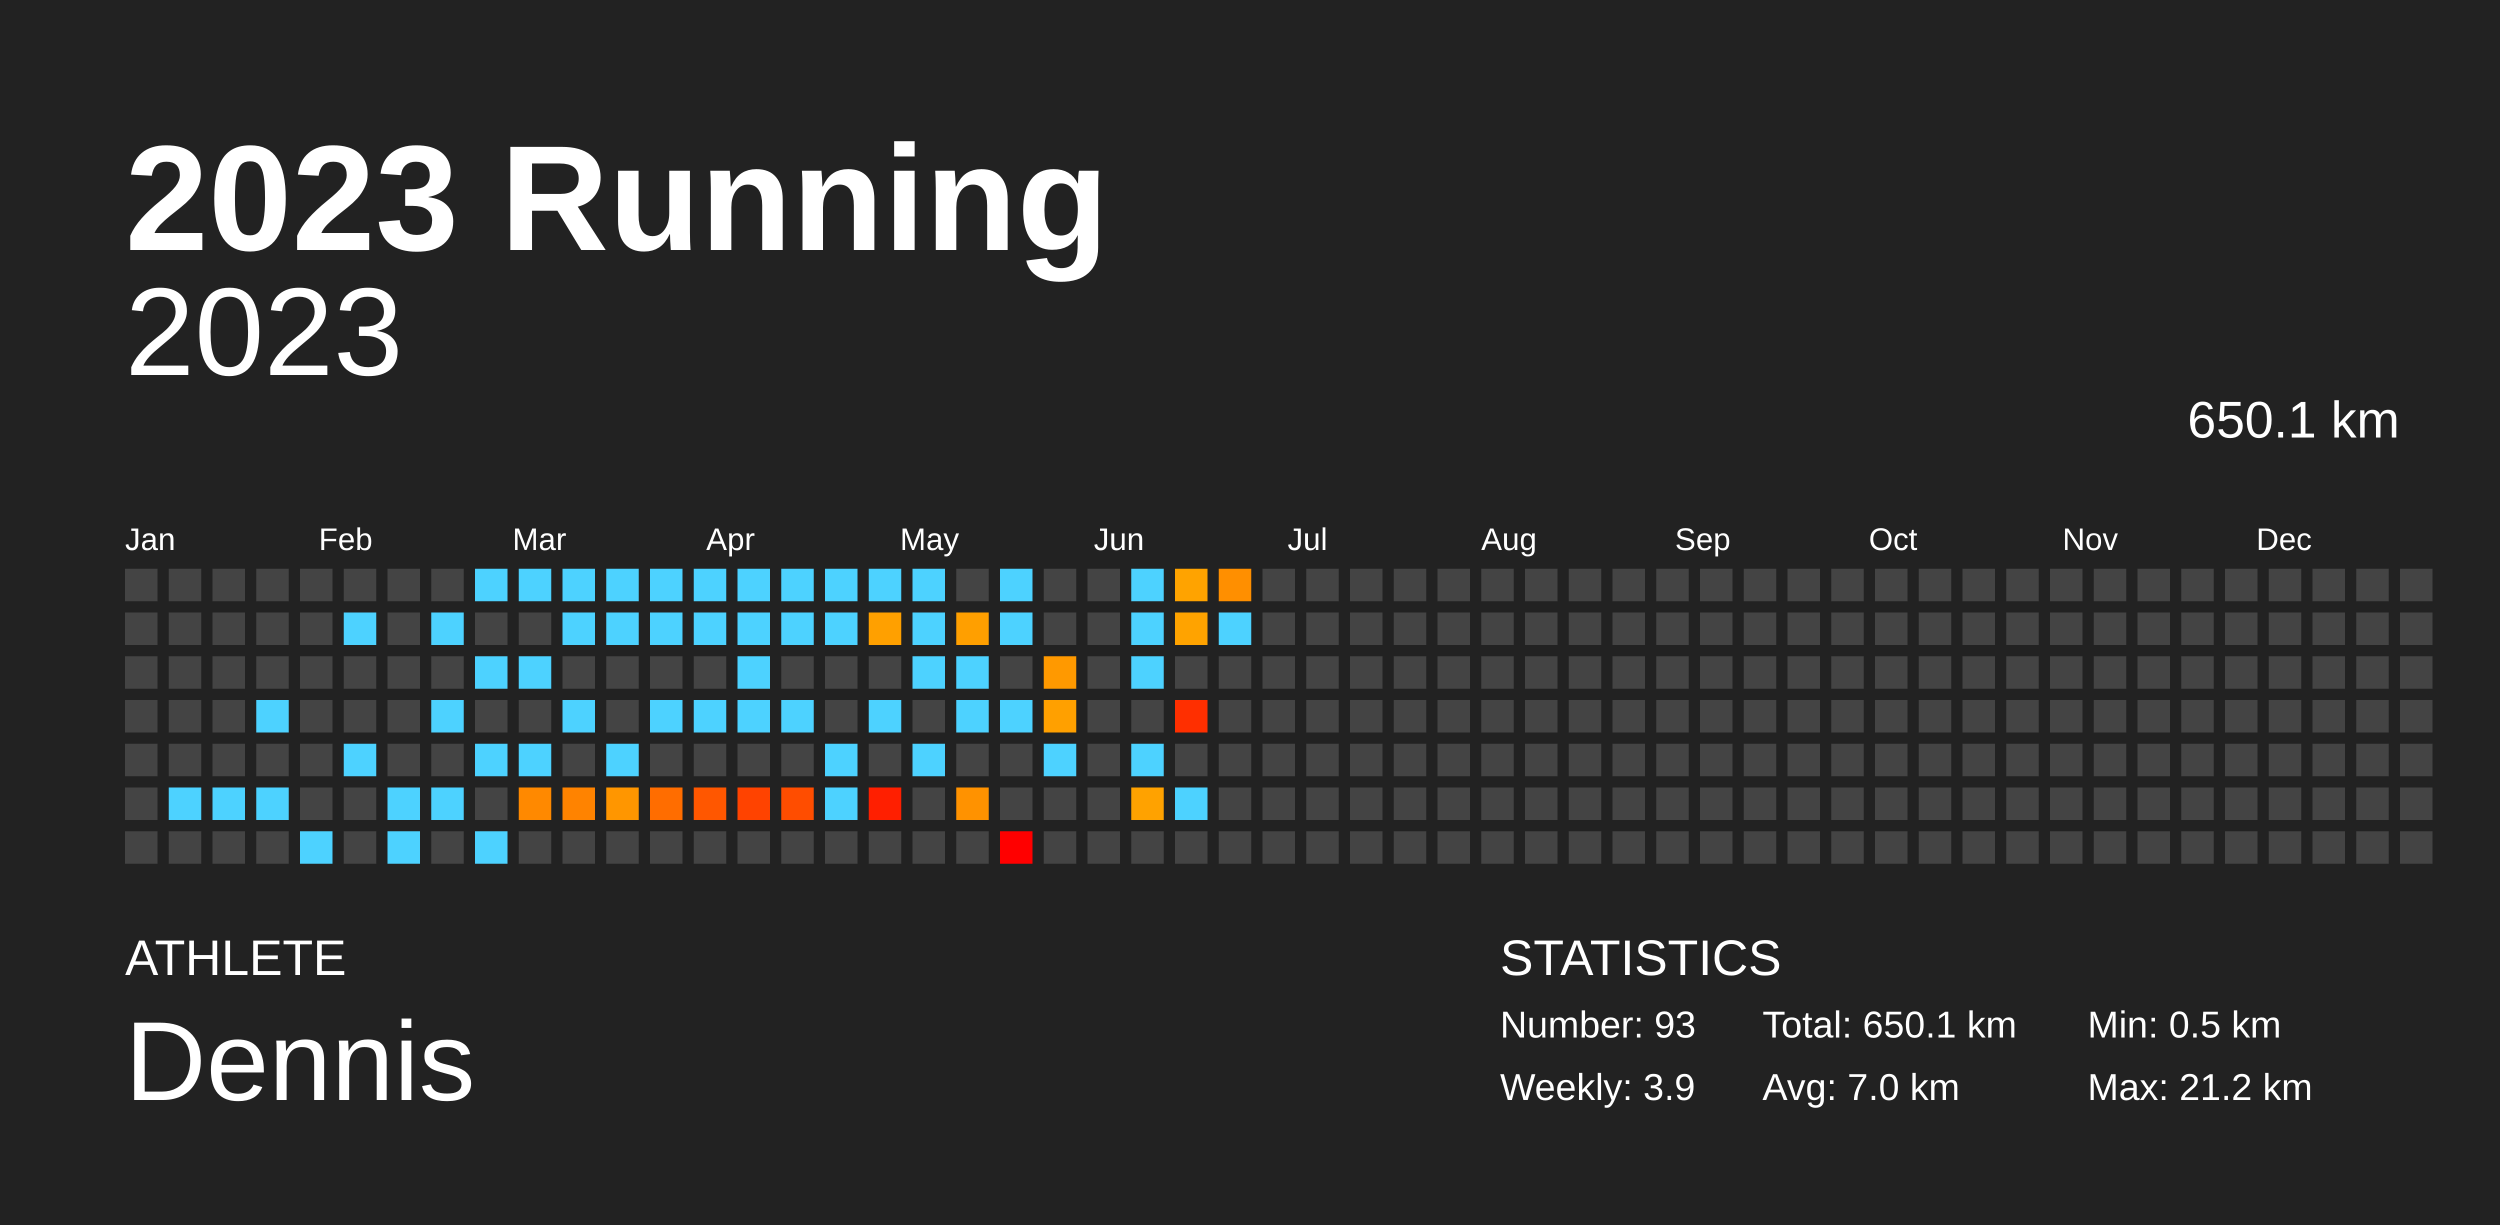
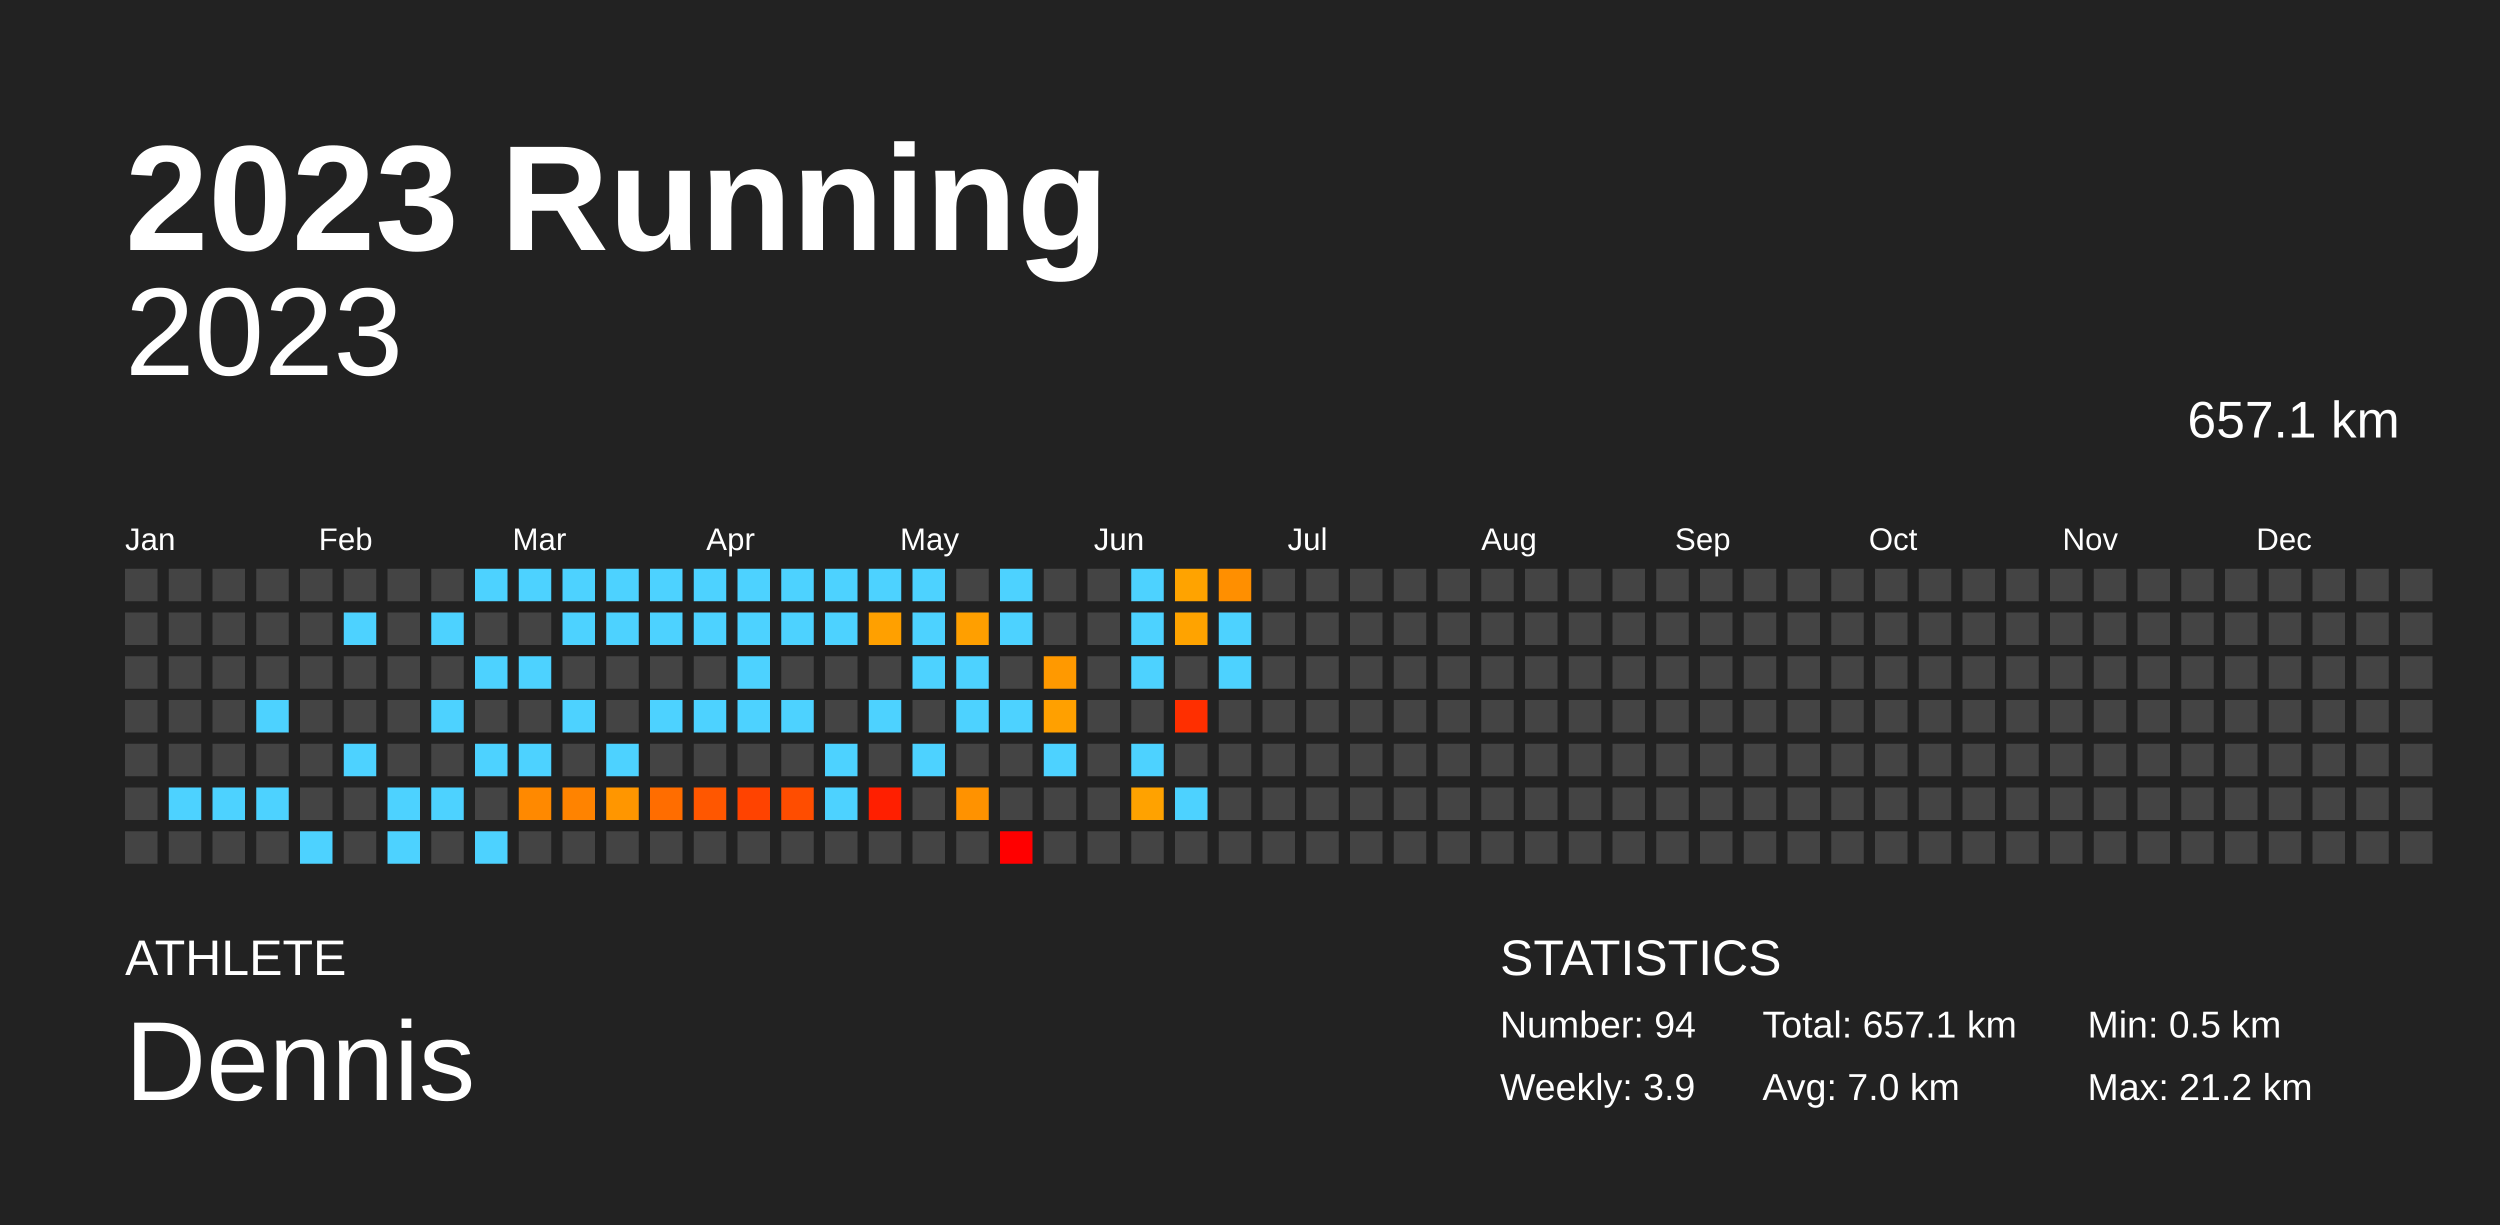
<svg xmlns="http://www.w3.org/2000/svg" baseProfile="full" height="98mm" version="1.1" viewBox="0,0,200,98" width="200mm">
  <defs />
  <rect fill="#222222" height="98" width="200" x="0" y="0" />
  <text fill="#FFFFFF" style="font-size:12px; font-family:Arial; font-weight:bold;" x="10" y="20">2023 Running</text>
  <text fill="#FFFFFF" style="font-size:4px; font-family:Arial" x="10" y="78">ATHLETE</text>
  <text fill="#FFFFFF" style="font-size:9px; font-family:Arial" x="10" y="88">Dennis</text>
  <text fill="#FFFFFF" style="font-size:4px; font-family:Arial" x="120" y="78">STATISTICS</text>
-   <text fill="#FFFFFF" style="font-size:3px; font-family:Arial" x="120" y="83">Number: 93</text>
+   <text fill="#FFFFFF" style="font-size:3px; font-family:Arial" x="120" y="83">Number: 94</text>
  <text fill="#FFFFFF" style="font-size:3px; font-family:Arial" x="120" y="88">Weekly: 3.9</text>
-   <text fill="#FFFFFF" style="font-size:3px; font-family:Arial" x="141" y="83">Total: 650.1 km</text>
+   <text fill="#FFFFFF" style="font-size:3px; font-family:Arial" x="141" y="83">Total: 657.1 km</text>
  <text fill="#FFFFFF" style="font-size:3px; font-family:Arial" x="141" y="88">Avg: 7.0 km</text>
  <text fill="#FFFFFF" style="font-size:3px; font-family:Arial" x="167" y="83">Min: 0.5 km</text>
  <text fill="#FFFFFF" style="font-size:3px; font-family:Arial" x="167" y="88">Max: 21.2 km</text>
  <text alignment-baseline="hanging" fill="#FFFFFF" style="font-size:10.0px; font-family:Arial;" x="10" y="30">2023</text>
-   <text alignment-baseline="hanging" fill="#FFFFFF" style="font-size:4.125px; font-family:Arial;" x="175" y="35">650.1 km</text>
+   <text alignment-baseline="hanging" fill="#FFFFFF" style="font-size:4.125px; font-family:Arial;" x="175" y="35">657.1 km</text>
  <text fill="#FFFFFF" style="font-size:2.5px; font-family:Arial" x="10.0" y="44">Jan</text>
  <text fill="#FFFFFF" style="font-size:2.5px; font-family:Arial" x="25.5" y="44">Feb</text>
  <text fill="#FFFFFF" style="font-size:2.5px; font-family:Arial" x="41.0" y="44">Mar</text>
  <text fill="#FFFFFF" style="font-size:2.5px; font-family:Arial" x="56.5" y="44">Apr</text>
  <text fill="#FFFFFF" style="font-size:2.5px; font-family:Arial" x="72.0" y="44">May</text>
  <text fill="#FFFFFF" style="font-size:2.5px; font-family:Arial" x="87.5" y="44">Jun</text>
  <text fill="#FFFFFF" style="font-size:2.5px; font-family:Arial" x="103.0" y="44">Jul</text>
  <text fill="#FFFFFF" style="font-size:2.5px; font-family:Arial" x="118.5" y="44">Aug</text>
  <text fill="#FFFFFF" style="font-size:2.5px; font-family:Arial" x="134.0" y="44">Sep</text>
  <text fill="#FFFFFF" style="font-size:2.5px; font-family:Arial" x="149.5" y="44">Oct</text>
  <text fill="#FFFFFF" style="font-size:2.5px; font-family:Arial" x="165.0" y="44">Nov</text>
  <text fill="#FFFFFF" style="font-size:2.5px; font-family:Arial" x="180.5" y="44">Dec</text>
  <rect fill="#444444" height="2.6" width="2.6" x="10.0" y="45.5" />
  <rect fill="#444444" height="2.6" width="2.6" x="10.0" y="49.0" />
  <rect fill="#444444" height="2.6" width="2.6" x="10.0" y="52.5" />
  <rect fill="#444444" height="2.6" width="2.6" x="10.0" y="56.0" />
  <rect fill="#444444" height="2.6" width="2.6" x="10.0" y="59.5" />
  <rect fill="#444444" height="2.6" width="2.6" x="10.0" y="63.0" />
  <rect fill="#444444" height="2.6" width="2.6" x="10.0" y="66.5" />
  <rect fill="#444444" height="2.6" width="2.6" x="13.5" y="45.5" />
  <rect fill="#444444" height="2.6" width="2.6" x="13.5" y="49.0" />
  <rect fill="#444444" height="2.6" width="2.6" x="13.5" y="52.5" />
  <rect fill="#444444" height="2.6" width="2.6" x="13.5" y="56.0" />
  <rect fill="#444444" height="2.6" width="2.6" x="13.5" y="59.5" />
  <rect fill="#4dd2ff" height="2.6" width="2.6" x="13.5" y="63.0" />
  <rect fill="#444444" height="2.6" width="2.6" x="13.5" y="66.5" />
  <rect fill="#444444" height="2.6" width="2.6" x="17.0" y="45.5" />
  <rect fill="#444444" height="2.6" width="2.6" x="17.0" y="49.0" />
  <rect fill="#444444" height="2.6" width="2.6" x="17.0" y="52.5" />
  <rect fill="#444444" height="2.6" width="2.6" x="17.0" y="56.0" />
  <rect fill="#444444" height="2.6" width="2.6" x="17.0" y="59.5" />
  <rect fill="#4dd2ff" height="2.6" width="2.6" x="17.0" y="63.0" />
  <rect fill="#444444" height="2.6" width="2.6" x="17.0" y="66.5" />
  <rect fill="#444444" height="2.6" width="2.6" x="20.5" y="45.5" />
  <rect fill="#444444" height="2.6" width="2.6" x="20.5" y="49.0" />
  <rect fill="#444444" height="2.6" width="2.6" x="20.5" y="52.5" />
  <rect fill="#4dd2ff" height="2.6" width="2.6" x="20.5" y="56.0" />
  <rect fill="#444444" height="2.6" width="2.6" x="20.5" y="59.5" />
  <rect fill="#4dd2ff" height="2.6" width="2.6" x="20.5" y="63.0" />
  <rect fill="#444444" height="2.6" width="2.6" x="20.5" y="66.5" />
  <rect fill="#444444" height="2.6" width="2.6" x="24.0" y="45.5" />
  <rect fill="#444444" height="2.6" width="2.6" x="24.0" y="49.0" />
  <rect fill="#444444" height="2.6" width="2.6" x="24.0" y="52.5" />
  <rect fill="#444444" height="2.6" width="2.6" x="24.0" y="56.0" />
  <rect fill="#444444" height="2.6" width="2.6" x="24.0" y="59.5" />
  <rect fill="#444444" height="2.6" width="2.6" x="24.0" y="63.0" />
  <rect fill="#4dd2ff" height="2.6" width="2.6" x="24.0" y="66.5" />
  <rect fill="#444444" height="2.6" width="2.6" x="27.5" y="45.5" />
  <rect fill="#4dd2ff" height="2.6" width="2.6" x="27.5" y="49.0" />
  <rect fill="#444444" height="2.6" width="2.6" x="27.5" y="52.5" />
  <rect fill="#444444" height="2.6" width="2.6" x="27.5" y="56.0" />
  <rect fill="#4dd2ff" height="2.6" width="2.6" x="27.5" y="59.5" />
  <rect fill="#444444" height="2.6" width="2.6" x="27.5" y="63.0" />
  <rect fill="#444444" height="2.6" width="2.6" x="27.5" y="66.5" />
  <rect fill="#444444" height="2.6" width="2.6" x="31.0" y="45.5" />
  <rect fill="#444444" height="2.6" width="2.6" x="31.0" y="49.0" />
  <rect fill="#444444" height="2.6" width="2.6" x="31.0" y="52.5" />
  <rect fill="#444444" height="2.6" width="2.6" x="31.0" y="56.0" />
  <rect fill="#444444" height="2.6" width="2.6" x="31.0" y="59.5" />
  <rect fill="#4dd2ff" height="2.6" width="2.6" x="31.0" y="63.0" />
  <rect fill="#4dd2ff" height="2.6" width="2.6" x="31.0" y="66.5" />
  <rect fill="#444444" height="2.6" width="2.6" x="34.5" y="45.5" />
  <rect fill="#4dd2ff" height="2.6" width="2.6" x="34.5" y="49.0" />
  <rect fill="#444444" height="2.6" width="2.6" x="34.5" y="52.5" />
  <rect fill="#4dd2ff" height="2.6" width="2.6" x="34.5" y="56.0" />
  <rect fill="#444444" height="2.6" width="2.6" x="34.5" y="59.5" />
  <rect fill="#4dd2ff" height="2.6" width="2.6" x="34.5" y="63.0" />
  <rect fill="#444444" height="2.6" width="2.6" x="34.5" y="66.5" />
  <rect fill="#4dd2ff" height="2.6" width="2.6" x="38.0" y="45.5" />
  <rect fill="#444444" height="2.6" width="2.6" x="38.0" y="49.0" />
  <rect fill="#4dd2ff" height="2.6" width="2.6" x="38.0" y="52.5" />
  <rect fill="#444444" height="2.6" width="2.6" x="38.0" y="56.0" />
  <rect fill="#4dd2ff" height="2.6" width="2.6" x="38.0" y="59.5" />
  <rect fill="#444444" height="2.6" width="2.6" x="38.0" y="63.0" />
  <rect fill="#4dd2ff" height="2.6" width="2.6" x="38.0" y="66.5" />
  <rect fill="#4dd2ff" height="2.6" width="2.6" x="41.5" y="45.5" />
  <rect fill="#444444" height="2.6" width="2.6" x="41.5" y="49.0" />
  <rect fill="#4dd2ff" height="2.6" width="2.6" x="41.5" y="52.5" />
  <rect fill="#444444" height="2.6" width="2.6" x="41.5" y="56.0" />
  <rect fill="#4dd2ff" height="2.6" width="2.6" x="41.5" y="59.5" />
  <rect fill="#ff8900" height="2.6" width="2.6" x="41.5" y="63.0" />
  <rect fill="#444444" height="2.6" width="2.6" x="41.5" y="66.5" />
  <rect fill="#4dd2ff" height="2.6" width="2.6" x="45.0" y="45.5" />
  <rect fill="#4dd2ff" height="2.6" width="2.6" x="45.0" y="49.0" />
  <rect fill="#444444" height="2.6" width="2.6" x="45.0" y="52.5" />
  <rect fill="#4dd2ff" height="2.6" width="2.6" x="45.0" y="56.0" />
  <rect fill="#444444" height="2.6" width="2.6" x="45.0" y="59.5" />
  <rect fill="#ff8300" height="2.6" width="2.6" x="45.0" y="63.0" />
  <rect fill="#444444" height="2.6" width="2.6" x="45.0" y="66.5" />
  <rect fill="#4dd2ff" height="2.6" width="2.6" x="48.5" y="45.5" />
  <rect fill="#4dd2ff" height="2.6" width="2.6" x="48.5" y="49.0" />
  <rect fill="#444444" height="2.6" width="2.6" x="48.5" y="52.5" />
  <rect fill="#444444" height="2.6" width="2.6" x="48.5" y="56.0" />
  <rect fill="#4dd2ff" height="2.6" width="2.6" x="48.5" y="59.5" />
  <rect fill="#ff9600" height="2.6" width="2.6" x="48.5" y="63.0" />
  <rect fill="#444444" height="2.6" width="2.6" x="48.5" y="66.5" />
  <rect fill="#4dd2ff" height="2.6" width="2.6" x="52.0" y="45.5" />
  <rect fill="#4dd2ff" height="2.6" width="2.6" x="52.0" y="49.0" />
  <rect fill="#444444" height="2.6" width="2.6" x="52.0" y="52.5" />
  <rect fill="#4dd2ff" height="2.6" width="2.6" x="52.0" y="56.0" />
  <rect fill="#444444" height="2.6" width="2.6" x="52.0" y="59.5" />
  <rect fill="#ff6d00" height="2.6" width="2.6" x="52.0" y="63.0" />
  <rect fill="#444444" height="2.6" width="2.6" x="52.0" y="66.5" />
  <rect fill="#4dd2ff" height="2.6" width="2.6" x="55.5" y="45.5" />
  <rect fill="#4dd2ff" height="2.6" width="2.6" x="55.5" y="49.0" />
  <rect fill="#444444" height="2.6" width="2.6" x="55.5" y="52.5" />
  <rect fill="#4dd2ff" height="2.6" width="2.6" x="55.5" y="56.0" />
  <rect fill="#444444" height="2.6" width="2.6" x="55.5" y="59.5" />
  <rect fill="#ff5700" height="2.6" width="2.6" x="55.5" y="63.0" />
  <rect fill="#444444" height="2.6" width="2.6" x="55.5" y="66.5" />
  <rect fill="#4dd2ff" height="2.6" width="2.6" x="59.0" y="45.5" />
  <rect fill="#4dd2ff" height="2.6" width="2.6" x="59.0" y="49.0" />
  <rect fill="#4dd2ff" height="2.6" width="2.6" x="59.0" y="52.5" />
  <rect fill="#4dd2ff" height="2.6" width="2.6" x="59.0" y="56.0" />
  <rect fill="#444444" height="2.6" width="2.6" x="59.0" y="59.5" />
  <rect fill="#ff4300" height="2.6" width="2.6" x="59.0" y="63.0" />
  <rect fill="#444444" height="2.6" width="2.6" x="59.0" y="66.5" />
  <rect fill="#4dd2ff" height="2.6" width="2.6" x="62.5" y="45.5" />
  <rect fill="#4dd2ff" height="2.6" width="2.6" x="62.5" y="49.0" />
  <rect fill="#444444" height="2.6" width="2.6" x="62.5" y="52.5" />
  <rect fill="#4dd2ff" height="2.6" width="2.6" x="62.5" y="56.0" />
  <rect fill="#444444" height="2.6" width="2.6" x="62.5" y="59.5" />
  <rect fill="#ff4d00" height="2.6" width="2.6" x="62.5" y="63.0" />
  <rect fill="#444444" height="2.6" width="2.6" x="62.5" y="66.5" />
  <rect fill="#4dd2ff" height="2.6" width="2.6" x="66.0" y="45.5" />
  <rect fill="#4dd2ff" height="2.6" width="2.6" x="66.0" y="49.0" />
  <rect fill="#444444" height="2.6" width="2.6" x="66.0" y="52.5" />
  <rect fill="#444444" height="2.6" width="2.6" x="66.0" y="56.0" />
  <rect fill="#4dd2ff" height="2.6" width="2.6" x="66.0" y="59.5" />
  <rect fill="#4dd2ff" height="2.6" width="2.6" x="66.0" y="63.0" />
  <rect fill="#444444" height="2.6" width="2.6" x="66.0" y="66.5" />
  <rect fill="#4dd2ff" height="2.6" width="2.6" x="69.5" y="45.5" />
  <rect fill="#ffa000" height="2.6" width="2.6" x="69.5" y="49.0" />
  <rect fill="#444444" height="2.6" width="2.6" x="69.5" y="52.5" />
  <rect fill="#4dd2ff" height="2.6" width="2.6" x="69.5" y="56.0" />
  <rect fill="#444444" height="2.6" width="2.6" x="69.5" y="59.5" />
  <rect fill="#ff1f00" height="2.6" width="2.6" x="69.5" y="63.0" />
  <rect fill="#444444" height="2.6" width="2.6" x="69.5" y="66.5" />
  <rect fill="#4dd2ff" height="2.6" width="2.6" x="73.0" y="45.5" />
  <rect fill="#4dd2ff" height="2.6" width="2.6" x="73.0" y="49.0" />
  <rect fill="#4dd2ff" height="2.6" width="2.6" x="73.0" y="52.5" />
  <rect fill="#444444" height="2.6" width="2.6" x="73.0" y="56.0" />
  <rect fill="#4dd2ff" height="2.6" width="2.6" x="73.0" y="59.5" />
  <rect fill="#444444" height="2.6" width="2.6" x="73.0" y="63.0" />
  <rect fill="#444444" height="2.6" width="2.6" x="73.0" y="66.5" />
  <rect fill="#444444" height="2.6" width="2.6" x="76.5" y="45.5" />
  <rect fill="#ff9f00" height="2.6" width="2.6" x="76.5" y="49.0" />
  <rect fill="#4dd2ff" height="2.6" width="2.6" x="76.5" y="52.5" />
  <rect fill="#4dd2ff" height="2.6" width="2.6" x="76.5" y="56.0" />
  <rect fill="#444444" height="2.6" width="2.6" x="76.5" y="59.5" />
  <rect fill="#ff9200" height="2.6" width="2.6" x="76.5" y="63.0" />
  <rect fill="#444444" height="2.6" width="2.6" x="76.5" y="66.5" />
  <rect fill="#4dd2ff" height="2.6" width="2.6" x="80.0" y="45.5" />
  <rect fill="#4dd2ff" height="2.6" width="2.6" x="80.0" y="49.0" />
  <rect fill="#444444" height="2.6" width="2.6" x="80.0" y="52.5" />
  <rect fill="#4dd2ff" height="2.6" width="2.6" x="80.0" y="56.0" />
  <rect fill="#444444" height="2.6" width="2.6" x="80.0" y="59.5" />
  <rect fill="#444444" height="2.6" width="2.6" x="80.0" y="63.0" />
  <rect fill="red" height="2.6" width="2.6" x="80.0" y="66.5" />
  <rect fill="#444444" height="2.6" width="2.6" x="83.5" y="45.5" />
  <rect fill="#444444" height="2.6" width="2.6" x="83.5" y="49.0" />
  <rect fill="#ff9900" height="2.6" width="2.6" x="83.5" y="52.5" />
  <rect fill="#ffa000" height="2.6" width="2.6" x="83.5" y="56.0" />
  <rect fill="#4dd2ff" height="2.6" width="2.6" x="83.5" y="59.5" />
  <rect fill="#444444" height="2.6" width="2.6" x="83.5" y="63.0" />
  <rect fill="#444444" height="2.6" width="2.6" x="83.5" y="66.5" />
  <rect fill="#444444" height="2.6" width="2.6" x="87.0" y="45.5" />
  <rect fill="#444444" height="2.6" width="2.6" x="87.0" y="49.0" />
  <rect fill="#444444" height="2.6" width="2.6" x="87.0" y="52.5" />
  <rect fill="#444444" height="2.6" width="2.6" x="87.0" y="56.0" />
  <rect fill="#444444" height="2.6" width="2.6" x="87.0" y="59.5" />
  <rect fill="#444444" height="2.6" width="2.6" x="87.0" y="63.0" />
  <rect fill="#444444" height="2.6" width="2.6" x="87.0" y="66.5" />
  <rect fill="#4dd2ff" height="2.6" width="2.6" x="90.5" y="45.5" />
  <rect fill="#4dd2ff" height="2.6" width="2.6" x="90.5" y="49.0" />
  <rect fill="#4dd2ff" height="2.6" width="2.6" x="90.5" y="52.5" />
  <rect fill="#444444" height="2.6" width="2.6" x="90.5" y="56.0" />
  <rect fill="#4dd2ff" height="2.6" width="2.6" x="90.5" y="59.5" />
  <rect fill="#ffa200" height="2.6" width="2.6" x="90.5" y="63.0" />
  <rect fill="#444444" height="2.6" width="2.6" x="90.5" y="66.5" />
  <rect fill="#ffa300" height="2.6" width="2.6" x="94.0" y="45.5" />
  <rect fill="#ffa300" height="2.6" width="2.6" x="94.0" y="49.0" />
  <rect fill="#444444" height="2.6" width="2.6" x="94.0" y="52.5" />
  <rect fill="#ff2f00" height="2.6" width="2.6" x="94.0" y="56.0" />
  <rect fill="#444444" height="2.6" width="2.6" x="94.0" y="59.5" />
  <rect fill="#4dd2ff" height="2.6" width="2.6" x="94.0" y="63.0" />
  <rect fill="#444444" height="2.6" width="2.6" x="94.0" y="66.5" />
  <rect fill="#ff8f00" height="2.6" width="2.6" x="97.5" y="45.5" />
  <rect fill="#4dd2ff" height="2.6" width="2.6" x="97.5" y="49.0" />
-   <rect fill="#444444" height="2.6" width="2.6" x="97.5" y="52.5" />
+   <rect fill="#4dd2ff" height="2.6" width="2.6" x="97.5" y="52.5" />
  <rect fill="#444444" height="2.6" width="2.6" x="97.5" y="56.0" />
  <rect fill="#444444" height="2.6" width="2.6" x="97.5" y="59.5" />
  <rect fill="#444444" height="2.6" width="2.6" x="97.5" y="63.0" />
  <rect fill="#444444" height="2.6" width="2.6" x="97.5" y="66.5" />
  <rect fill="#444444" height="2.6" width="2.6" x="101.0" y="45.5" />
  <rect fill="#444444" height="2.6" width="2.6" x="101.0" y="49.0" />
  <rect fill="#444444" height="2.6" width="2.6" x="101.0" y="52.5" />
  <rect fill="#444444" height="2.6" width="2.6" x="101.0" y="56.0" />
  <rect fill="#444444" height="2.6" width="2.6" x="101.0" y="59.5" />
  <rect fill="#444444" height="2.6" width="2.6" x="101.0" y="63.0" />
  <rect fill="#444444" height="2.6" width="2.6" x="101.0" y="66.5" />
  <rect fill="#444444" height="2.6" width="2.6" x="104.5" y="45.5" />
  <rect fill="#444444" height="2.6" width="2.6" x="104.5" y="49.0" />
  <rect fill="#444444" height="2.6" width="2.6" x="104.5" y="52.5" />
  <rect fill="#444444" height="2.6" width="2.6" x="104.5" y="56.0" />
  <rect fill="#444444" height="2.6" width="2.6" x="104.5" y="59.5" />
  <rect fill="#444444" height="2.6" width="2.6" x="104.5" y="63.0" />
  <rect fill="#444444" height="2.6" width="2.6" x="104.5" y="66.5" />
  <rect fill="#444444" height="2.6" width="2.6" x="108.0" y="45.5" />
  <rect fill="#444444" height="2.6" width="2.6" x="108.0" y="49.0" />
  <rect fill="#444444" height="2.6" width="2.6" x="108.0" y="52.5" />
  <rect fill="#444444" height="2.6" width="2.6" x="108.0" y="56.0" />
  <rect fill="#444444" height="2.6" width="2.6" x="108.0" y="59.5" />
  <rect fill="#444444" height="2.6" width="2.6" x="108.0" y="63.0" />
  <rect fill="#444444" height="2.6" width="2.6" x="108.0" y="66.5" />
  <rect fill="#444444" height="2.6" width="2.6" x="111.5" y="45.5" />
  <rect fill="#444444" height="2.6" width="2.6" x="111.5" y="49.0" />
  <rect fill="#444444" height="2.6" width="2.6" x="111.5" y="52.5" />
  <rect fill="#444444" height="2.6" width="2.6" x="111.5" y="56.0" />
  <rect fill="#444444" height="2.6" width="2.6" x="111.5" y="59.5" />
  <rect fill="#444444" height="2.6" width="2.6" x="111.5" y="63.0" />
  <rect fill="#444444" height="2.6" width="2.6" x="111.5" y="66.5" />
  <rect fill="#444444" height="2.6" width="2.6" x="115.0" y="45.5" />
  <rect fill="#444444" height="2.6" width="2.6" x="115.0" y="49.0" />
  <rect fill="#444444" height="2.6" width="2.6" x="115.0" y="52.5" />
  <rect fill="#444444" height="2.6" width="2.6" x="115.0" y="56.0" />
  <rect fill="#444444" height="2.6" width="2.6" x="115.0" y="59.5" />
  <rect fill="#444444" height="2.6" width="2.6" x="115.0" y="63.0" />
  <rect fill="#444444" height="2.6" width="2.6" x="115.0" y="66.5" />
  <rect fill="#444444" height="2.6" width="2.6" x="118.5" y="45.5" />
  <rect fill="#444444" height="2.6" width="2.6" x="118.5" y="49.0" />
  <rect fill="#444444" height="2.6" width="2.6" x="118.5" y="52.5" />
  <rect fill="#444444" height="2.6" width="2.6" x="118.5" y="56.0" />
  <rect fill="#444444" height="2.6" width="2.6" x="118.5" y="59.5" />
  <rect fill="#444444" height="2.6" width="2.6" x="118.5" y="63.0" />
  <rect fill="#444444" height="2.6" width="2.6" x="118.5" y="66.5" />
  <rect fill="#444444" height="2.6" width="2.6" x="122.0" y="45.5" />
  <rect fill="#444444" height="2.6" width="2.6" x="122.0" y="49.0" />
  <rect fill="#444444" height="2.6" width="2.6" x="122.0" y="52.5" />
  <rect fill="#444444" height="2.6" width="2.6" x="122.0" y="56.0" />
  <rect fill="#444444" height="2.6" width="2.6" x="122.0" y="59.5" />
  <rect fill="#444444" height="2.6" width="2.6" x="122.0" y="63.0" />
  <rect fill="#444444" height="2.6" width="2.6" x="122.0" y="66.5" />
  <rect fill="#444444" height="2.6" width="2.6" x="125.5" y="45.5" />
  <rect fill="#444444" height="2.6" width="2.6" x="125.5" y="49.0" />
  <rect fill="#444444" height="2.6" width="2.6" x="125.5" y="52.5" />
  <rect fill="#444444" height="2.6" width="2.6" x="125.5" y="56.0" />
  <rect fill="#444444" height="2.6" width="2.6" x="125.5" y="59.5" />
  <rect fill="#444444" height="2.6" width="2.6" x="125.5" y="63.0" />
  <rect fill="#444444" height="2.6" width="2.6" x="125.5" y="66.5" />
  <rect fill="#444444" height="2.6" width="2.6" x="129.0" y="45.5" />
  <rect fill="#444444" height="2.6" width="2.6" x="129.0" y="49.0" />
  <rect fill="#444444" height="2.6" width="2.6" x="129.0" y="52.5" />
  <rect fill="#444444" height="2.6" width="2.6" x="129.0" y="56.0" />
  <rect fill="#444444" height="2.6" width="2.6" x="129.0" y="59.5" />
  <rect fill="#444444" height="2.6" width="2.6" x="129.0" y="63.0" />
  <rect fill="#444444" height="2.6" width="2.6" x="129.0" y="66.5" />
  <rect fill="#444444" height="2.6" width="2.6" x="132.5" y="45.5" />
  <rect fill="#444444" height="2.6" width="2.6" x="132.5" y="49.0" />
  <rect fill="#444444" height="2.6" width="2.6" x="132.5" y="52.5" />
  <rect fill="#444444" height="2.6" width="2.6" x="132.5" y="56.0" />
  <rect fill="#444444" height="2.6" width="2.6" x="132.5" y="59.5" />
  <rect fill="#444444" height="2.6" width="2.6" x="132.5" y="63.0" />
  <rect fill="#444444" height="2.6" width="2.6" x="132.5" y="66.5" />
  <rect fill="#444444" height="2.6" width="2.6" x="136.0" y="45.5" />
  <rect fill="#444444" height="2.6" width="2.6" x="136.0" y="49.0" />
  <rect fill="#444444" height="2.6" width="2.6" x="136.0" y="52.5" />
  <rect fill="#444444" height="2.6" width="2.6" x="136.0" y="56.0" />
  <rect fill="#444444" height="2.6" width="2.6" x="136.0" y="59.5" />
  <rect fill="#444444" height="2.6" width="2.6" x="136.0" y="63.0" />
  <rect fill="#444444" height="2.6" width="2.6" x="136.0" y="66.5" />
  <rect fill="#444444" height="2.6" width="2.6" x="139.5" y="45.5" />
  <rect fill="#444444" height="2.6" width="2.6" x="139.5" y="49.0" />
  <rect fill="#444444" height="2.6" width="2.6" x="139.5" y="52.5" />
  <rect fill="#444444" height="2.6" width="2.6" x="139.5" y="56.0" />
  <rect fill="#444444" height="2.6" width="2.6" x="139.5" y="59.5" />
  <rect fill="#444444" height="2.6" width="2.6" x="139.5" y="63.0" />
  <rect fill="#444444" height="2.6" width="2.6" x="139.5" y="66.5" />
  <rect fill="#444444" height="2.6" width="2.6" x="143.0" y="45.5" />
  <rect fill="#444444" height="2.6" width="2.6" x="143.0" y="49.0" />
  <rect fill="#444444" height="2.6" width="2.6" x="143.0" y="52.5" />
  <rect fill="#444444" height="2.6" width="2.6" x="143.0" y="56.0" />
  <rect fill="#444444" height="2.6" width="2.6" x="143.0" y="59.5" />
  <rect fill="#444444" height="2.6" width="2.6" x="143.0" y="63.0" />
  <rect fill="#444444" height="2.6" width="2.6" x="143.0" y="66.5" />
  <rect fill="#444444" height="2.6" width="2.6" x="146.5" y="45.5" />
  <rect fill="#444444" height="2.6" width="2.6" x="146.5" y="49.0" />
  <rect fill="#444444" height="2.6" width="2.6" x="146.5" y="52.5" />
  <rect fill="#444444" height="2.6" width="2.6" x="146.5" y="56.0" />
  <rect fill="#444444" height="2.6" width="2.6" x="146.5" y="59.5" />
  <rect fill="#444444" height="2.6" width="2.6" x="146.5" y="63.0" />
  <rect fill="#444444" height="2.6" width="2.6" x="146.5" y="66.5" />
  <rect fill="#444444" height="2.6" width="2.6" x="150.0" y="45.5" />
  <rect fill="#444444" height="2.6" width="2.6" x="150.0" y="49.0" />
  <rect fill="#444444" height="2.6" width="2.6" x="150.0" y="52.5" />
  <rect fill="#444444" height="2.6" width="2.6" x="150.0" y="56.0" />
  <rect fill="#444444" height="2.6" width="2.6" x="150.0" y="59.5" />
  <rect fill="#444444" height="2.6" width="2.6" x="150.0" y="63.0" />
  <rect fill="#444444" height="2.6" width="2.6" x="150.0" y="66.5" />
  <rect fill="#444444" height="2.6" width="2.6" x="153.5" y="45.5" />
  <rect fill="#444444" height="2.6" width="2.6" x="153.5" y="49.0" />
  <rect fill="#444444" height="2.6" width="2.6" x="153.5" y="52.5" />
  <rect fill="#444444" height="2.6" width="2.6" x="153.5" y="56.0" />
  <rect fill="#444444" height="2.6" width="2.6" x="153.5" y="59.5" />
  <rect fill="#444444" height="2.6" width="2.6" x="153.5" y="63.0" />
  <rect fill="#444444" height="2.6" width="2.6" x="153.5" y="66.5" />
  <rect fill="#444444" height="2.6" width="2.6" x="157.0" y="45.5" />
  <rect fill="#444444" height="2.6" width="2.6" x="157.0" y="49.0" />
  <rect fill="#444444" height="2.6" width="2.6" x="157.0" y="52.5" />
  <rect fill="#444444" height="2.6" width="2.6" x="157.0" y="56.0" />
  <rect fill="#444444" height="2.6" width="2.6" x="157.0" y="59.5" />
  <rect fill="#444444" height="2.6" width="2.6" x="157.0" y="63.0" />
  <rect fill="#444444" height="2.6" width="2.6" x="157.0" y="66.5" />
  <rect fill="#444444" height="2.6" width="2.6" x="160.5" y="45.5" />
  <rect fill="#444444" height="2.6" width="2.6" x="160.5" y="49.0" />
  <rect fill="#444444" height="2.6" width="2.6" x="160.5" y="52.5" />
  <rect fill="#444444" height="2.6" width="2.6" x="160.5" y="56.0" />
  <rect fill="#444444" height="2.6" width="2.6" x="160.5" y="59.5" />
  <rect fill="#444444" height="2.6" width="2.6" x="160.5" y="63.0" />
  <rect fill="#444444" height="2.6" width="2.6" x="160.5" y="66.5" />
  <rect fill="#444444" height="2.6" width="2.6" x="164.0" y="45.5" />
  <rect fill="#444444" height="2.6" width="2.6" x="164.0" y="49.0" />
  <rect fill="#444444" height="2.6" width="2.6" x="164.0" y="52.5" />
  <rect fill="#444444" height="2.6" width="2.6" x="164.0" y="56.0" />
  <rect fill="#444444" height="2.6" width="2.6" x="164.0" y="59.5" />
  <rect fill="#444444" height="2.6" width="2.6" x="164.0" y="63.0" />
  <rect fill="#444444" height="2.6" width="2.6" x="164.0" y="66.5" />
  <rect fill="#444444" height="2.6" width="2.6" x="167.5" y="45.5" />
  <rect fill="#444444" height="2.6" width="2.6" x="167.5" y="49.0" />
  <rect fill="#444444" height="2.6" width="2.6" x="167.5" y="52.5" />
  <rect fill="#444444" height="2.6" width="2.6" x="167.5" y="56.0" />
  <rect fill="#444444" height="2.6" width="2.6" x="167.5" y="59.5" />
  <rect fill="#444444" height="2.6" width="2.6" x="167.5" y="63.0" />
  <rect fill="#444444" height="2.6" width="2.6" x="167.5" y="66.5" />
  <rect fill="#444444" height="2.6" width="2.6" x="171.0" y="45.5" />
  <rect fill="#444444" height="2.6" width="2.6" x="171.0" y="49.0" />
  <rect fill="#444444" height="2.6" width="2.6" x="171.0" y="52.5" />
  <rect fill="#444444" height="2.6" width="2.6" x="171.0" y="56.0" />
  <rect fill="#444444" height="2.6" width="2.6" x="171.0" y="59.5" />
  <rect fill="#444444" height="2.6" width="2.6" x="171.0" y="63.0" />
  <rect fill="#444444" height="2.6" width="2.6" x="171.0" y="66.5" />
  <rect fill="#444444" height="2.6" width="2.6" x="174.5" y="45.5" />
  <rect fill="#444444" height="2.6" width="2.6" x="174.5" y="49.0" />
  <rect fill="#444444" height="2.6" width="2.6" x="174.5" y="52.5" />
  <rect fill="#444444" height="2.6" width="2.6" x="174.5" y="56.0" />
  <rect fill="#444444" height="2.6" width="2.6" x="174.5" y="59.5" />
  <rect fill="#444444" height="2.6" width="2.6" x="174.5" y="63.0" />
  <rect fill="#444444" height="2.6" width="2.6" x="174.5" y="66.5" />
  <rect fill="#444444" height="2.6" width="2.6" x="178.0" y="45.5" />
  <rect fill="#444444" height="2.6" width="2.6" x="178.0" y="49.0" />
  <rect fill="#444444" height="2.6" width="2.6" x="178.0" y="52.5" />
  <rect fill="#444444" height="2.6" width="2.6" x="178.0" y="56.0" />
  <rect fill="#444444" height="2.6" width="2.6" x="178.0" y="59.5" />
  <rect fill="#444444" height="2.6" width="2.6" x="178.0" y="63.0" />
  <rect fill="#444444" height="2.6" width="2.6" x="178.0" y="66.5" />
  <rect fill="#444444" height="2.6" width="2.6" x="181.5" y="45.5" />
  <rect fill="#444444" height="2.6" width="2.6" x="181.5" y="49.0" />
  <rect fill="#444444" height="2.6" width="2.6" x="181.5" y="52.5" />
  <rect fill="#444444" height="2.6" width="2.6" x="181.5" y="56.0" />
  <rect fill="#444444" height="2.6" width="2.6" x="181.5" y="59.5" />
  <rect fill="#444444" height="2.6" width="2.6" x="181.5" y="63.0" />
  <rect fill="#444444" height="2.6" width="2.6" x="181.5" y="66.5" />
  <rect fill="#444444" height="2.6" width="2.6" x="185.0" y="45.5" />
  <rect fill="#444444" height="2.6" width="2.6" x="185.0" y="49.0" />
  <rect fill="#444444" height="2.6" width="2.6" x="185.0" y="52.5" />
  <rect fill="#444444" height="2.6" width="2.6" x="185.0" y="56.0" />
  <rect fill="#444444" height="2.6" width="2.6" x="185.0" y="59.5" />
  <rect fill="#444444" height="2.6" width="2.6" x="185.0" y="63.0" />
  <rect fill="#444444" height="2.6" width="2.6" x="185.0" y="66.5" />
  <rect fill="#444444" height="2.6" width="2.6" x="188.5" y="45.5" />
  <rect fill="#444444" height="2.6" width="2.6" x="188.5" y="49.0" />
  <rect fill="#444444" height="2.6" width="2.6" x="188.5" y="52.5" />
  <rect fill="#444444" height="2.6" width="2.6" x="188.5" y="56.0" />
  <rect fill="#444444" height="2.6" width="2.6" x="188.5" y="59.5" />
  <rect fill="#444444" height="2.6" width="2.6" x="188.5" y="63.0" />
  <rect fill="#444444" height="2.6" width="2.6" x="188.5" y="66.5" />
  <rect fill="#444444" height="2.6" width="2.6" x="192.0" y="45.5" />
  <rect fill="#444444" height="2.6" width="2.6" x="192.0" y="49.0" />
  <rect fill="#444444" height="2.6" width="2.6" x="192.0" y="52.5" />
  <rect fill="#444444" height="2.6" width="2.6" x="192.0" y="56.0" />
  <rect fill="#444444" height="2.6" width="2.6" x="192.0" y="59.5" />
  <rect fill="#444444" height="2.6" width="2.6" x="192.0" y="63.0" />
  <rect fill="#444444" height="2.6" width="2.6" x="192.0" y="66.5" />
</svg>
